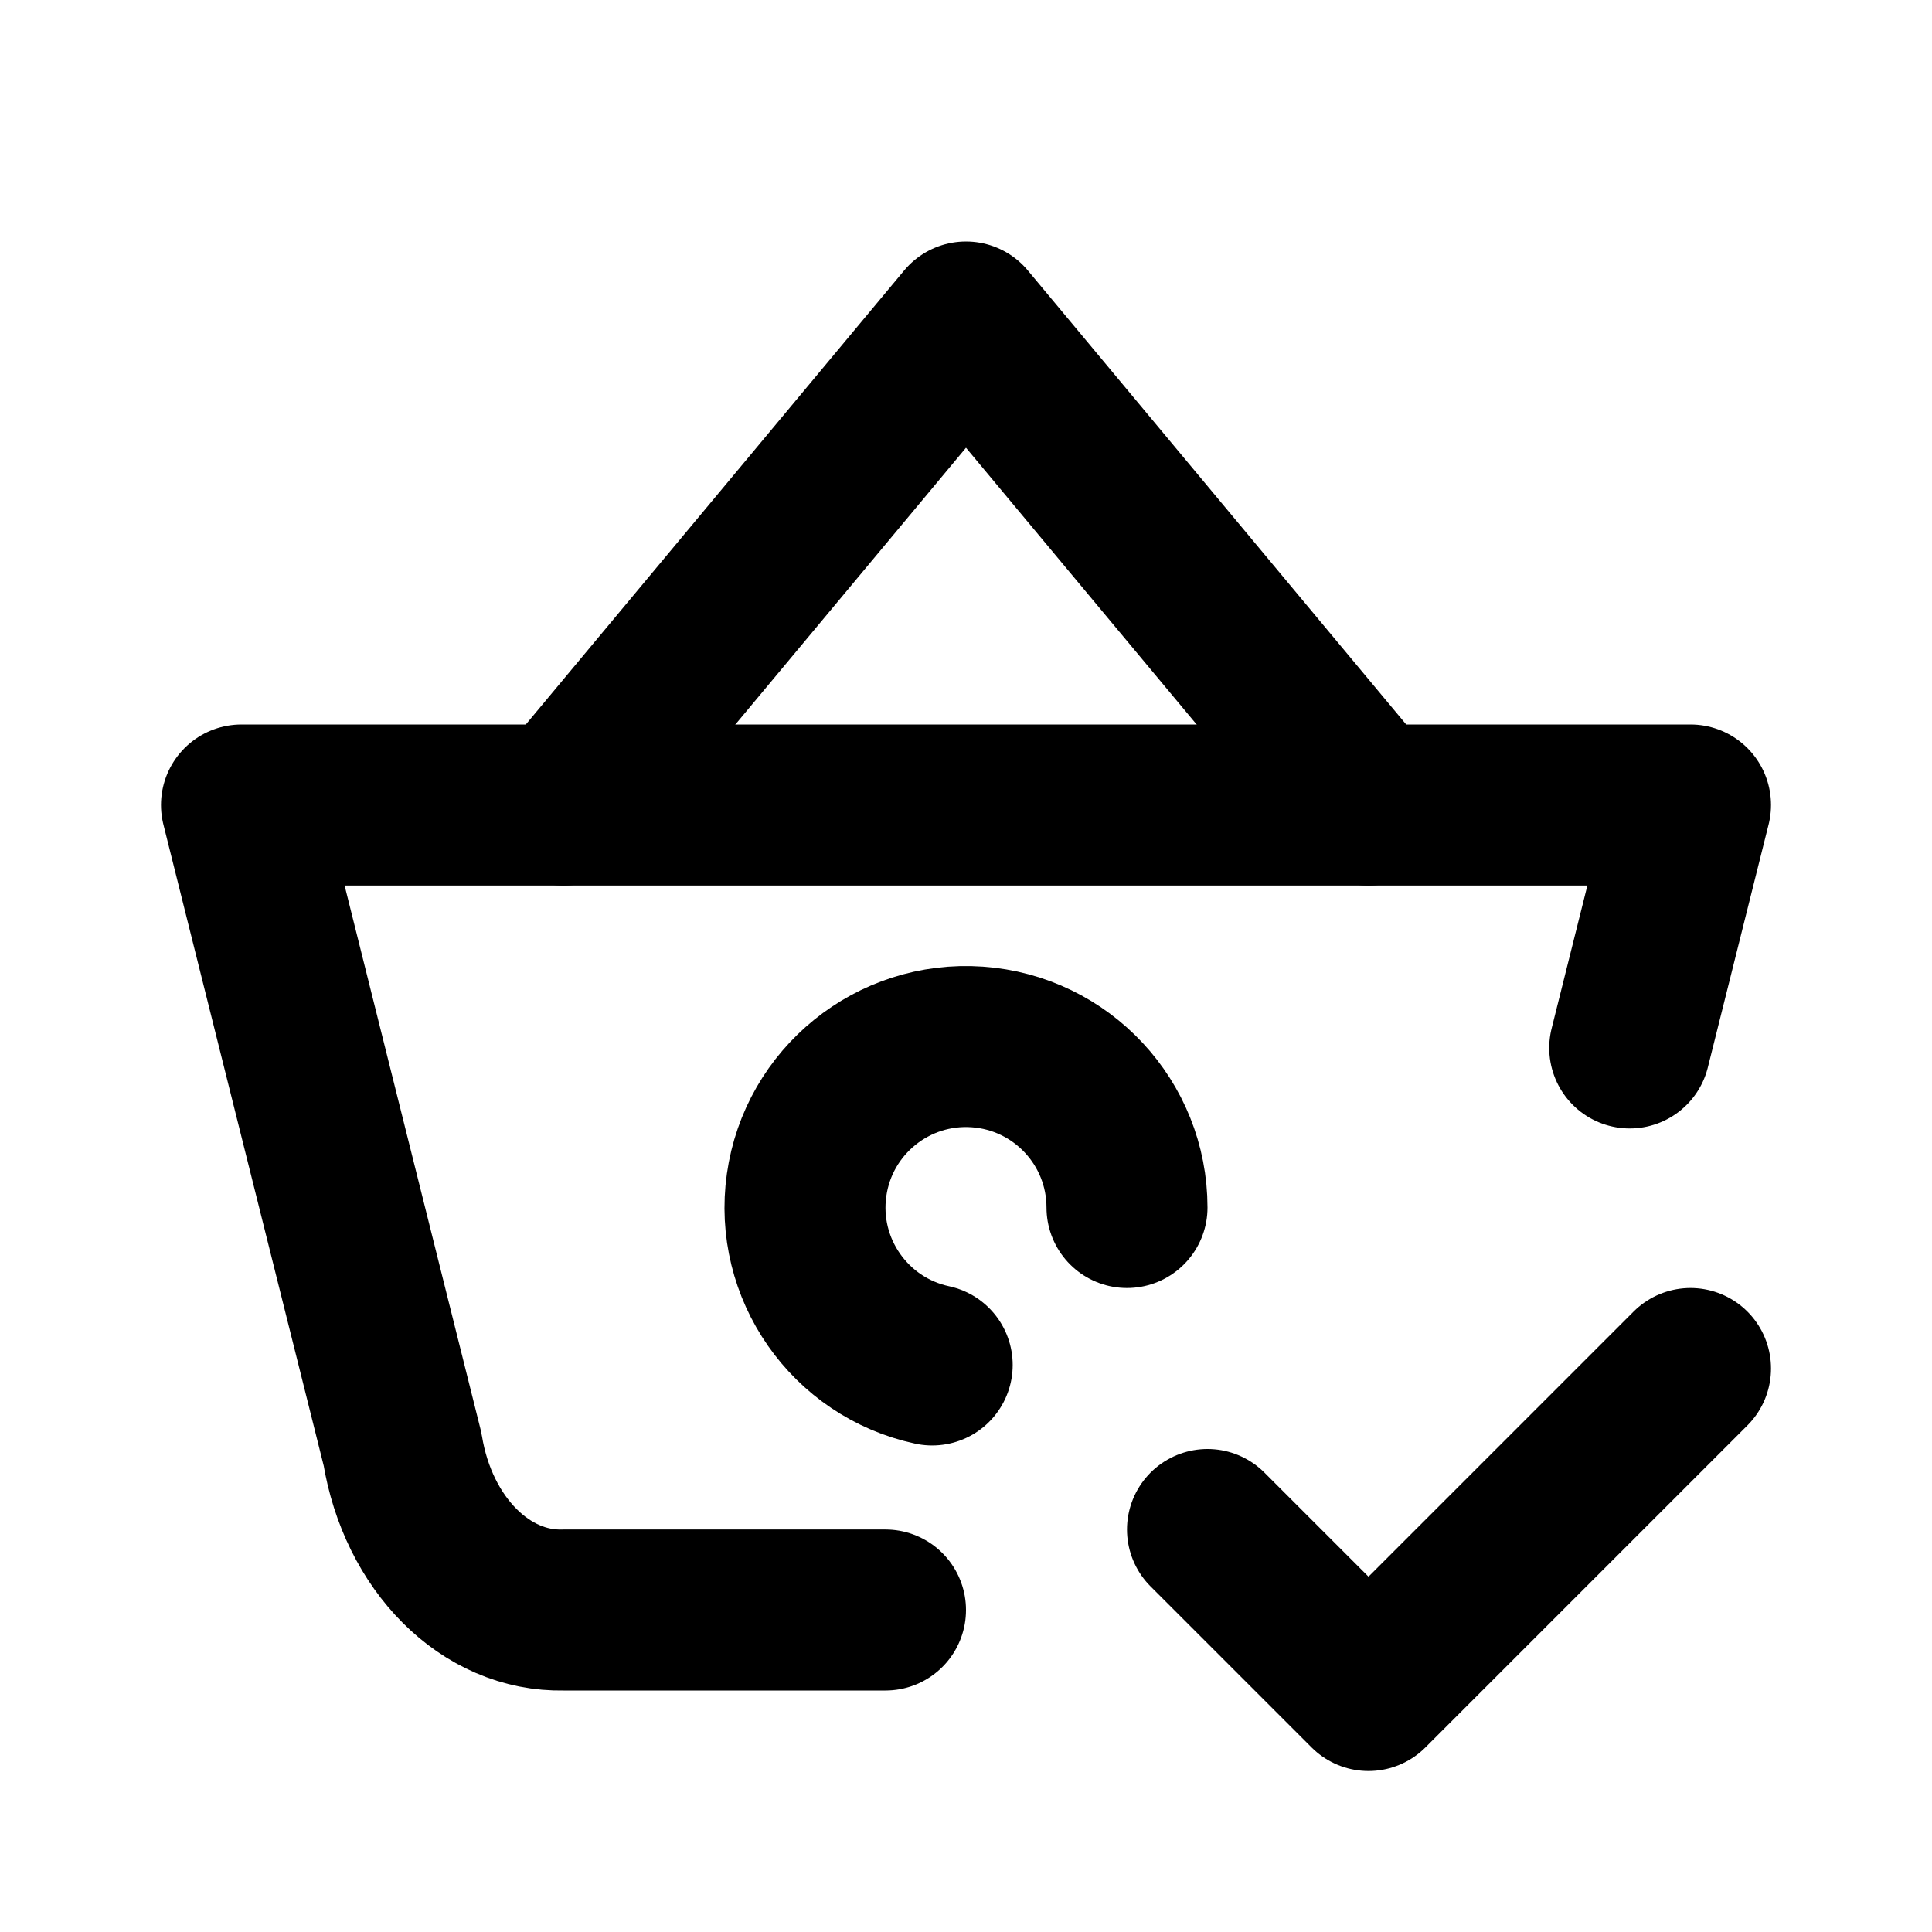
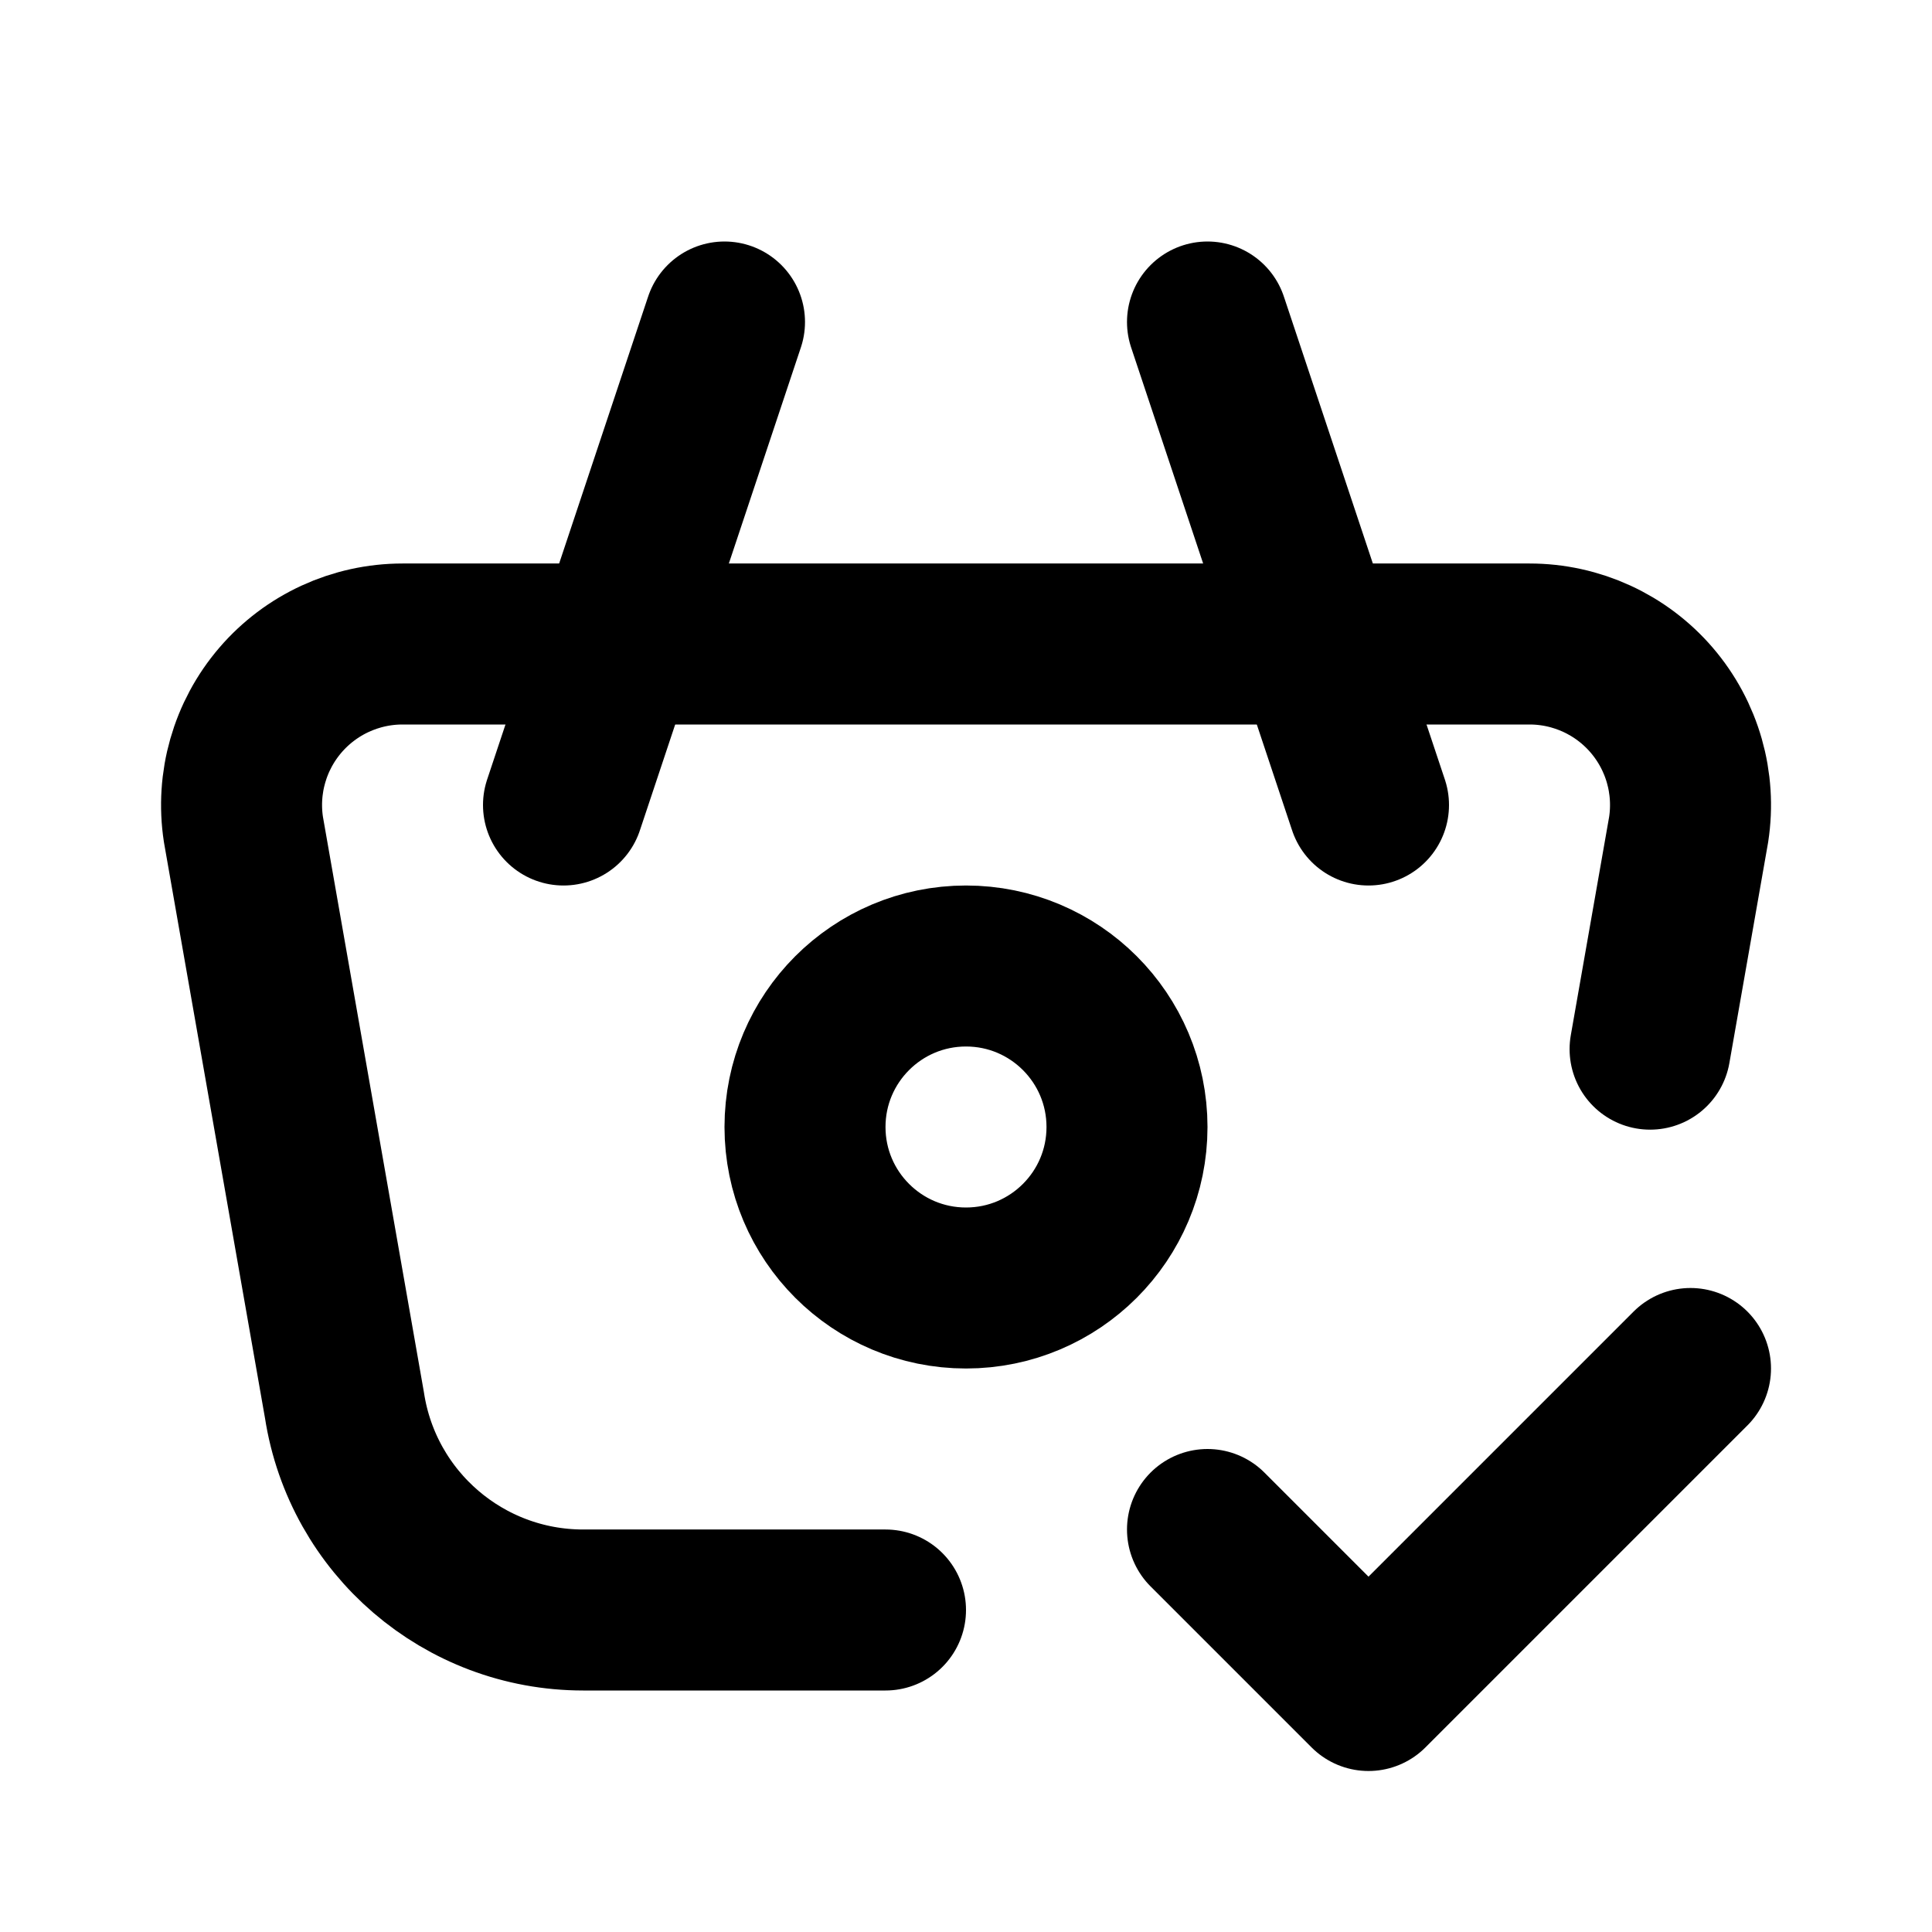
<svg xmlns="http://www.w3.org/2000/svg" class="icon icon-tabler icon-tabler-basket-check" width="24" height="24" viewBox="0 0 24 24" stroke-width="2" stroke="currentColor" fill="none" stroke-linecap="round" stroke-linejoin="round">
  <path stroke="none" d="M0 0h24v24H0z" fill="none" />
-   <path d="M7 10l5 -6l5 6" />
-   <path d="M11 20h-4c-.966 .024 -1.807 -.817 -2 -2l-2 -8h18l-.755 3.018" />
-   <path d="M14 15a2 2 0 1 0 -2.42 1.956" />
+   <path d="M17 10l-2 -6" />
+   <path d="M7 10l2 -6" />
+   <path d="M11 20h-3.756a3 3 0 0 1 -2.965 -2.544l-1.255 -7.152a2 2 0 0 1 1.977 -2.304h13.999a2 2 0 0 1 1.977 2.304l-.479 2.729" />
+   <path d="M10 14a2 2 0 1 0 4 0a2 2 0 0 0 -4 0" />
  <path d="M15 19l2 2l4 -4" />
</svg>
